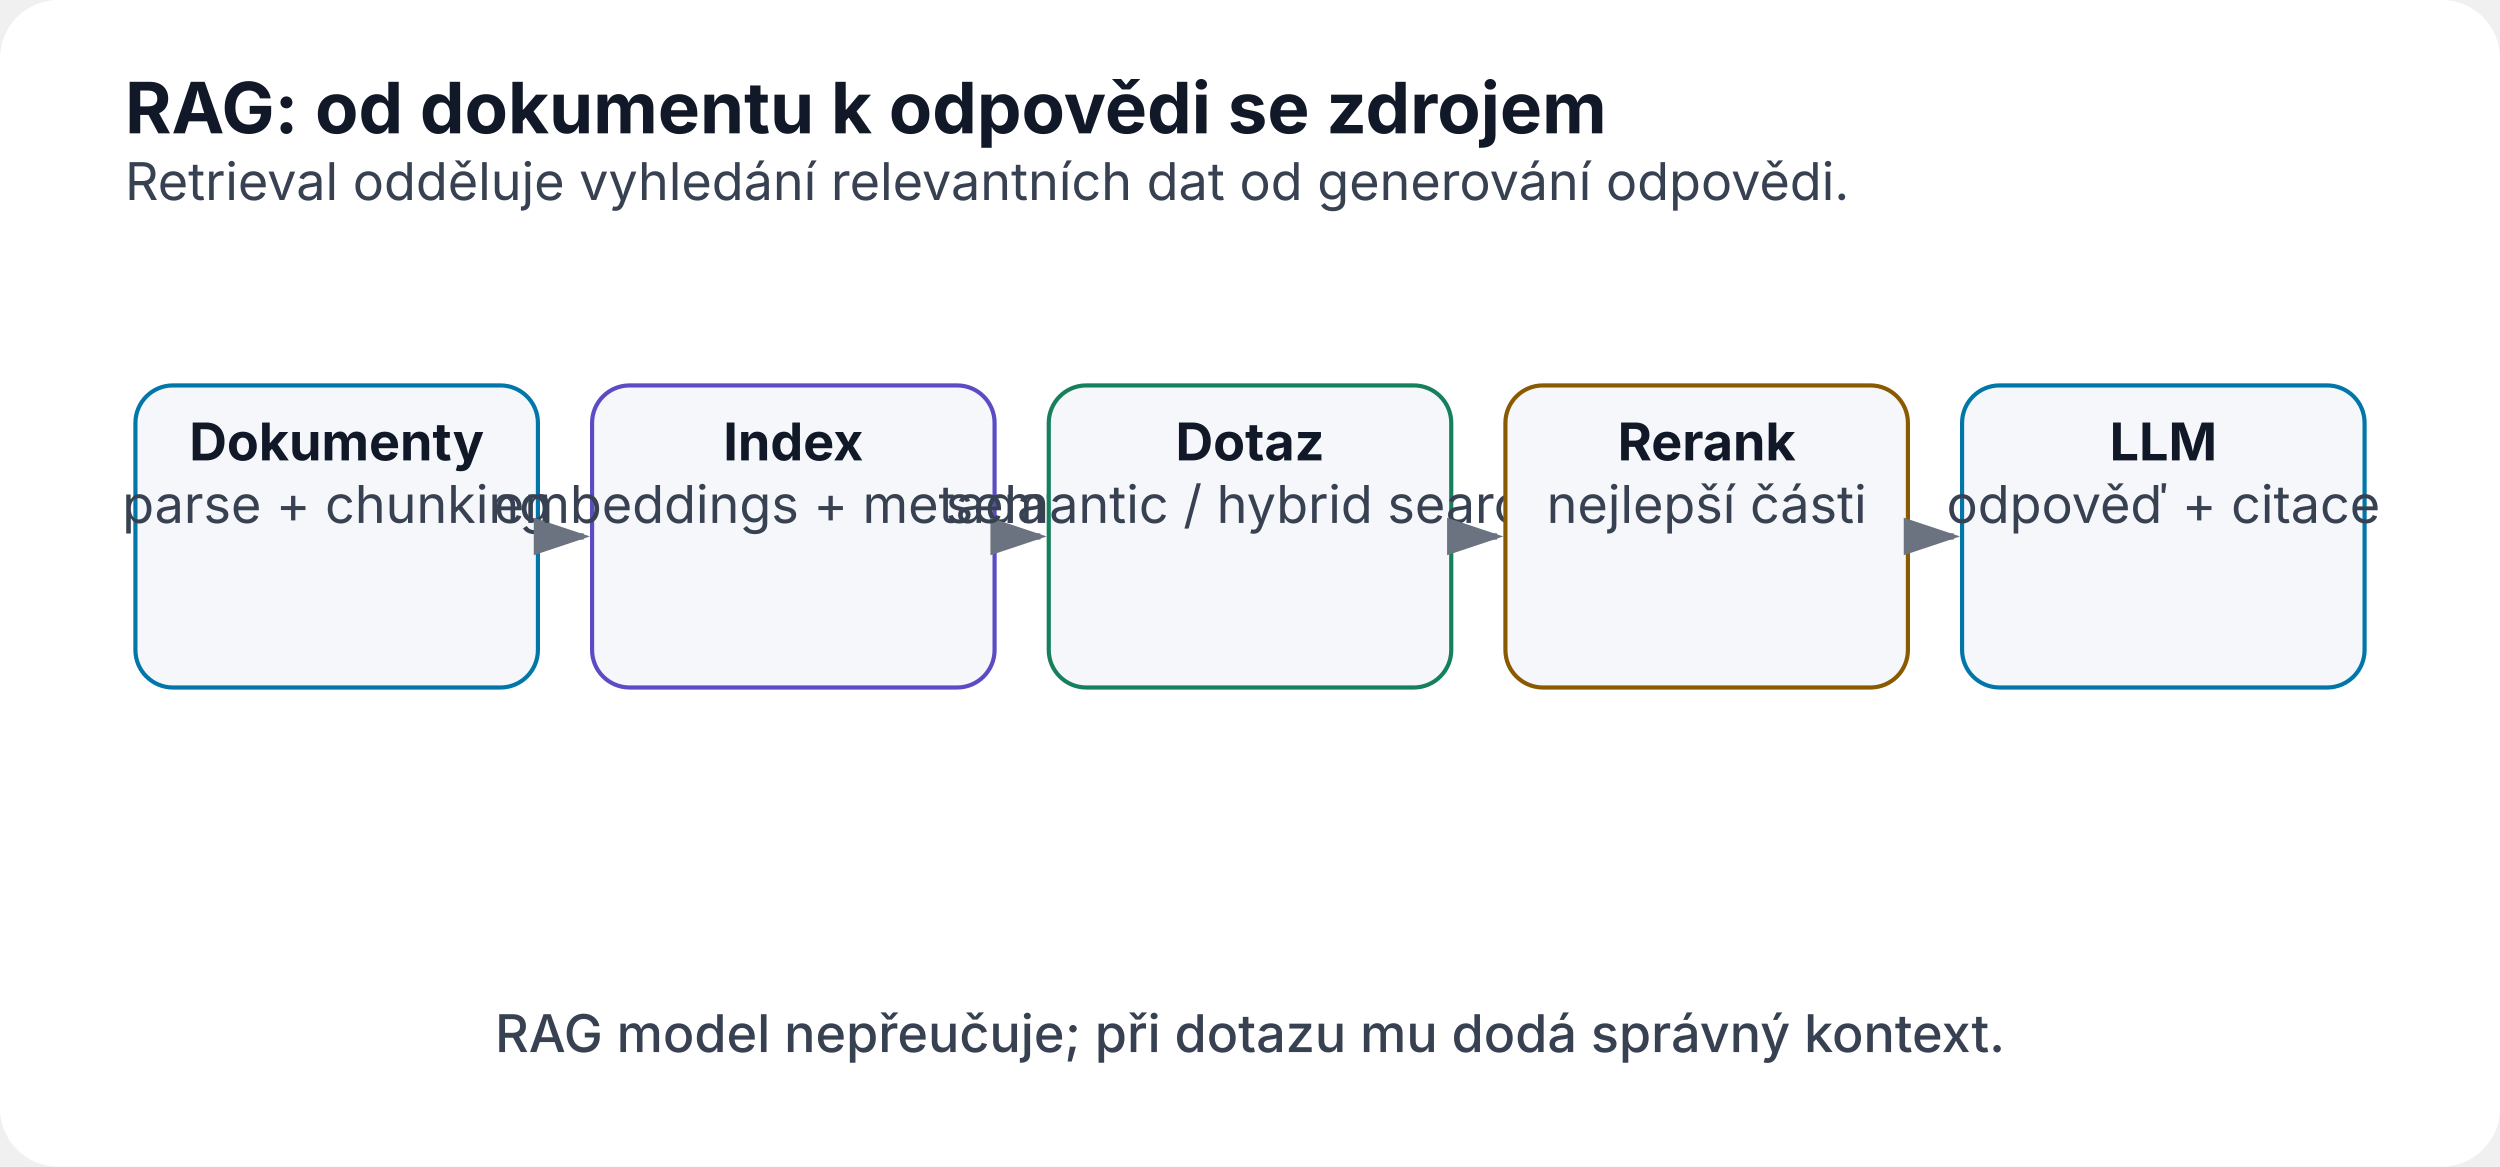
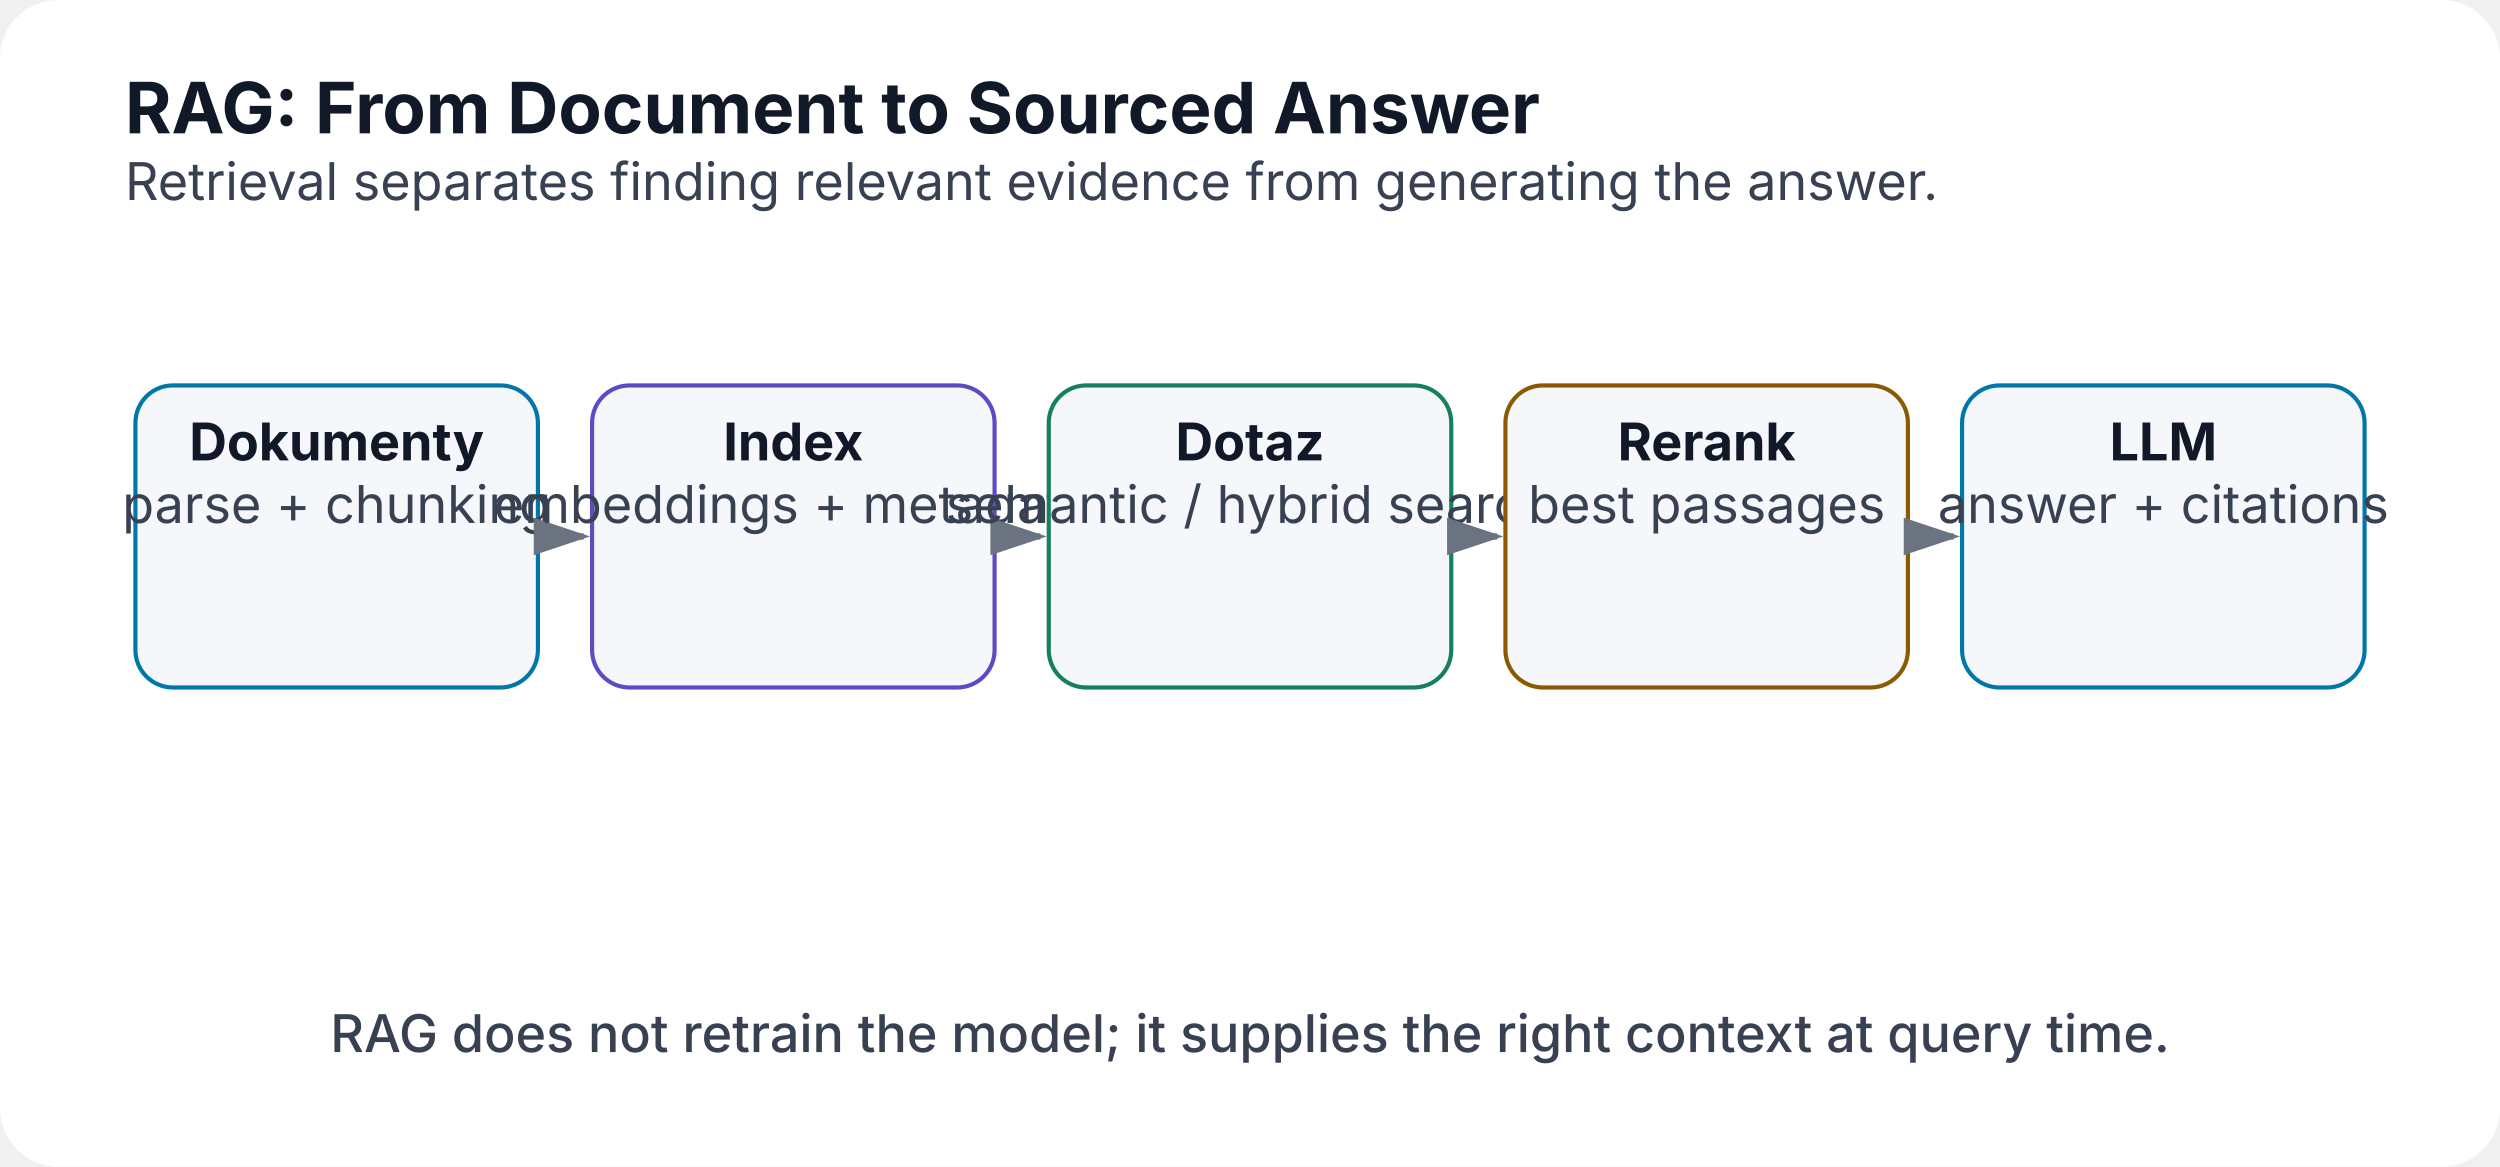
<svg xmlns="http://www.w3.org/2000/svg" width="1200" height="560" viewBox="0 0 1200 560" role="img" aria-labelledby="title desc">
  <defs>
    <marker id="arrow" markerWidth="10" markerHeight="10" refX="8" refY="3" orient="auto">
      <path d="M0,0 L0,6 L9,3 z" fill="#6b7280" />
    </marker>
  </defs>
  <rect width="1200" height="560" rx="28" fill="#ffffff" />
-   <text x="60" y="64" font-family="Inter,Segoe UI,Arial,sans-serif" font-size="34" font-weight="700" fill="#111827">RAG: od dokumentu k odpovědi se zdrojem</text>
-   <text x="60" y="96" font-family="Inter,Segoe UI,Arial,sans-serif" font-size="25" fill="#374151">Retrieval odděluje vyhledání relevantních dat od generování odpovědi.</text>
+   <text x="60" y="64" font-family="Inter,Segoe UI,Arial,sans-serif" font-size="34" font-weight="700" fill="#111827">RAG: From Document to Sourced Answer</text>
+   <text x="60" y="96" font-family="Inter,Segoe UI,Arial,sans-serif" font-size="25" fill="#374151">Retrieval separates finding relevant evidence from generating the answer.</text>
  <rect x="65.0" y="185" width="193.2" height="145" rx="18" fill="#f5f7fa" stroke="#0077a8" stroke-width="2" />
  <text x="161.6" y="221" text-anchor="middle" font-family="Inter,Segoe UI,Arial,sans-serif" font-size="25" font-weight="700" fill="#111827">Dokumenty</text>
  <text x="161.6" y="251" text-anchor="middle" font-family="Inter,Segoe UI,Arial,sans-serif" font-size="25" font-weight="400" fill="#374151">parse + chunking</text>
  <line x1="262.2" y1="257.5" x2="280.2" y2="257.5" stroke="#6b7280" stroke-width="3" marker-end="url(#arrow)" />
  <rect x="284.2" y="185" width="193.2" height="145" rx="18" fill="#f5f7fa" stroke="#5b4bc4" stroke-width="2" />
  <text x="380.8" y="221" text-anchor="middle" font-family="Inter,Segoe UI,Arial,sans-serif" font-size="25" font-weight="700" fill="#111827">Index</text>
  <text x="380.8" y="251" text-anchor="middle" font-family="Inter,Segoe UI,Arial,sans-serif" font-size="25" font-weight="400" fill="#374151">embeddings + metadata</text>
  <line x1="481.4" y1="257.5" x2="499.4" y2="257.5" stroke="#6b7280" stroke-width="3" marker-end="url(#arrow)" />
  <rect x="503.4" y="185" width="193.2" height="145" rx="18" fill="#f5f7fa" stroke="#16805d" stroke-width="2" />
  <text x="600.0" y="221" text-anchor="middle" font-family="Inter,Segoe UI,Arial,sans-serif" font-size="25" font-weight="700" fill="#111827">Dotaz</text>
  <text x="600.0" y="251" text-anchor="middle" font-family="Inter,Segoe UI,Arial,sans-serif" font-size="25" font-weight="400" fill="#374151">semantic / hybrid search</text>
  <line x1="700.6" y1="257.5" x2="718.6" y2="257.5" stroke="#6b7280" stroke-width="3" marker-end="url(#arrow)" />
  <rect x="722.6" y="185" width="193.2" height="145" rx="18" fill="#f5f7fa" stroke="#8a5a00" stroke-width="2" />
  <text x="819.2" y="221" text-anchor="middle" font-family="Inter,Segoe UI,Arial,sans-serif" font-size="25" font-weight="700" fill="#111827">Rerank</text>
-   <text x="819.2" y="251" text-anchor="middle" font-family="Inter,Segoe UI,Arial,sans-serif" font-size="25" font-weight="400" fill="#374151">nejlepší části</text>
+   <text x="819.2" y="251" text-anchor="middle" font-family="Inter,Segoe UI,Arial,sans-serif" font-size="25" font-weight="400" fill="#374151">best passages</text>
  <line x1="919.8" y1="257.5" x2="937.8" y2="257.5" stroke="#6b7280" stroke-width="3" marker-end="url(#arrow)" />
  <rect x="941.8" y="185" width="193.2" height="145" rx="18" fill="#f5f7fa" stroke="#0077a8" stroke-width="2" />
  <text x="1038.4" y="221" text-anchor="middle" font-family="Inter,Segoe UI,Arial,sans-serif" font-size="25" font-weight="700" fill="#111827">LLM</text>
-   <text x="1038.4" y="251" text-anchor="middle" font-family="Inter,Segoe UI,Arial,sans-serif" font-size="25" font-weight="400" fill="#374151">odpověď + citace</text>
-   <text x="600.0" y="505" text-anchor="middle" font-family="Inter,Segoe UI,Arial,sans-serif" font-size="25" font-weight="500" fill="#374151">RAG model nepřeučuje; při dotazu mu dodá správný kontext.</text>
+   <text x="1038.4" y="251" text-anchor="middle" font-family="Inter,Segoe UI,Arial,sans-serif" font-size="25" font-weight="400" fill="#374151">answer + citations</text>
+   <text x="600.0" y="505" text-anchor="middle" font-family="Inter,Segoe UI,Arial,sans-serif" font-size="25" font-weight="500" fill="#374151">RAG does not retrain the model; it supplies the right context at query time.</text>
</svg>
